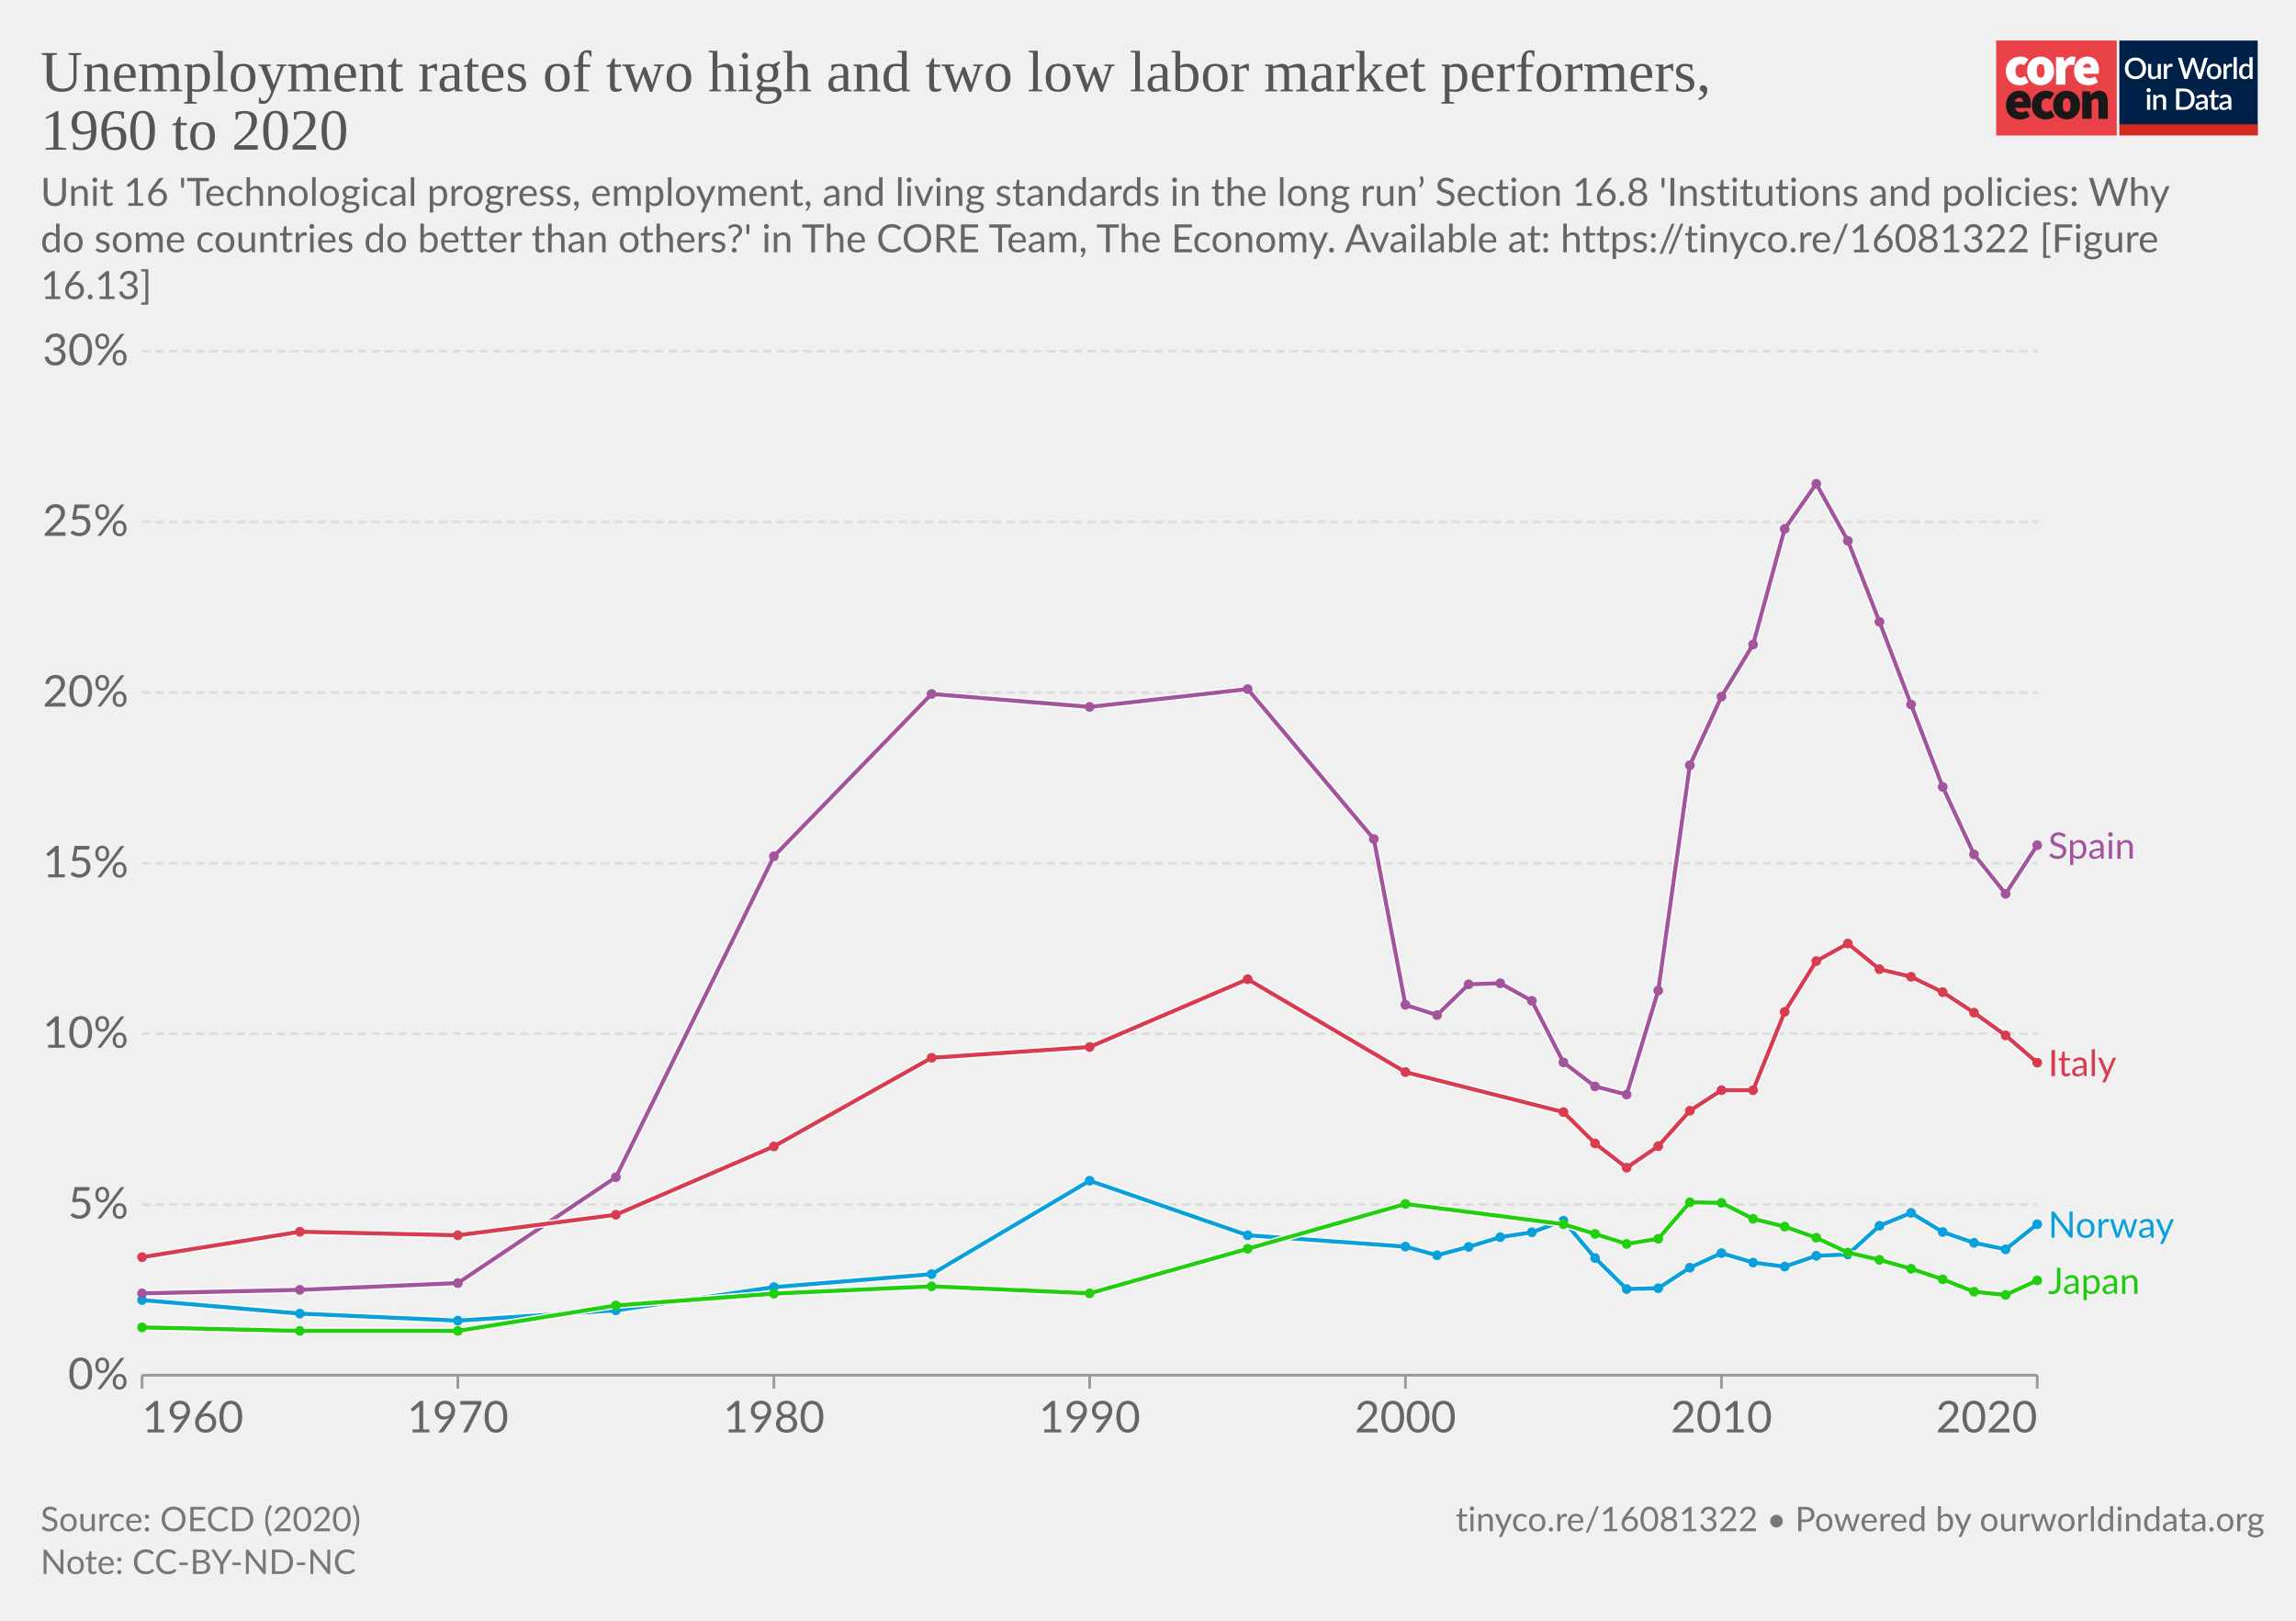
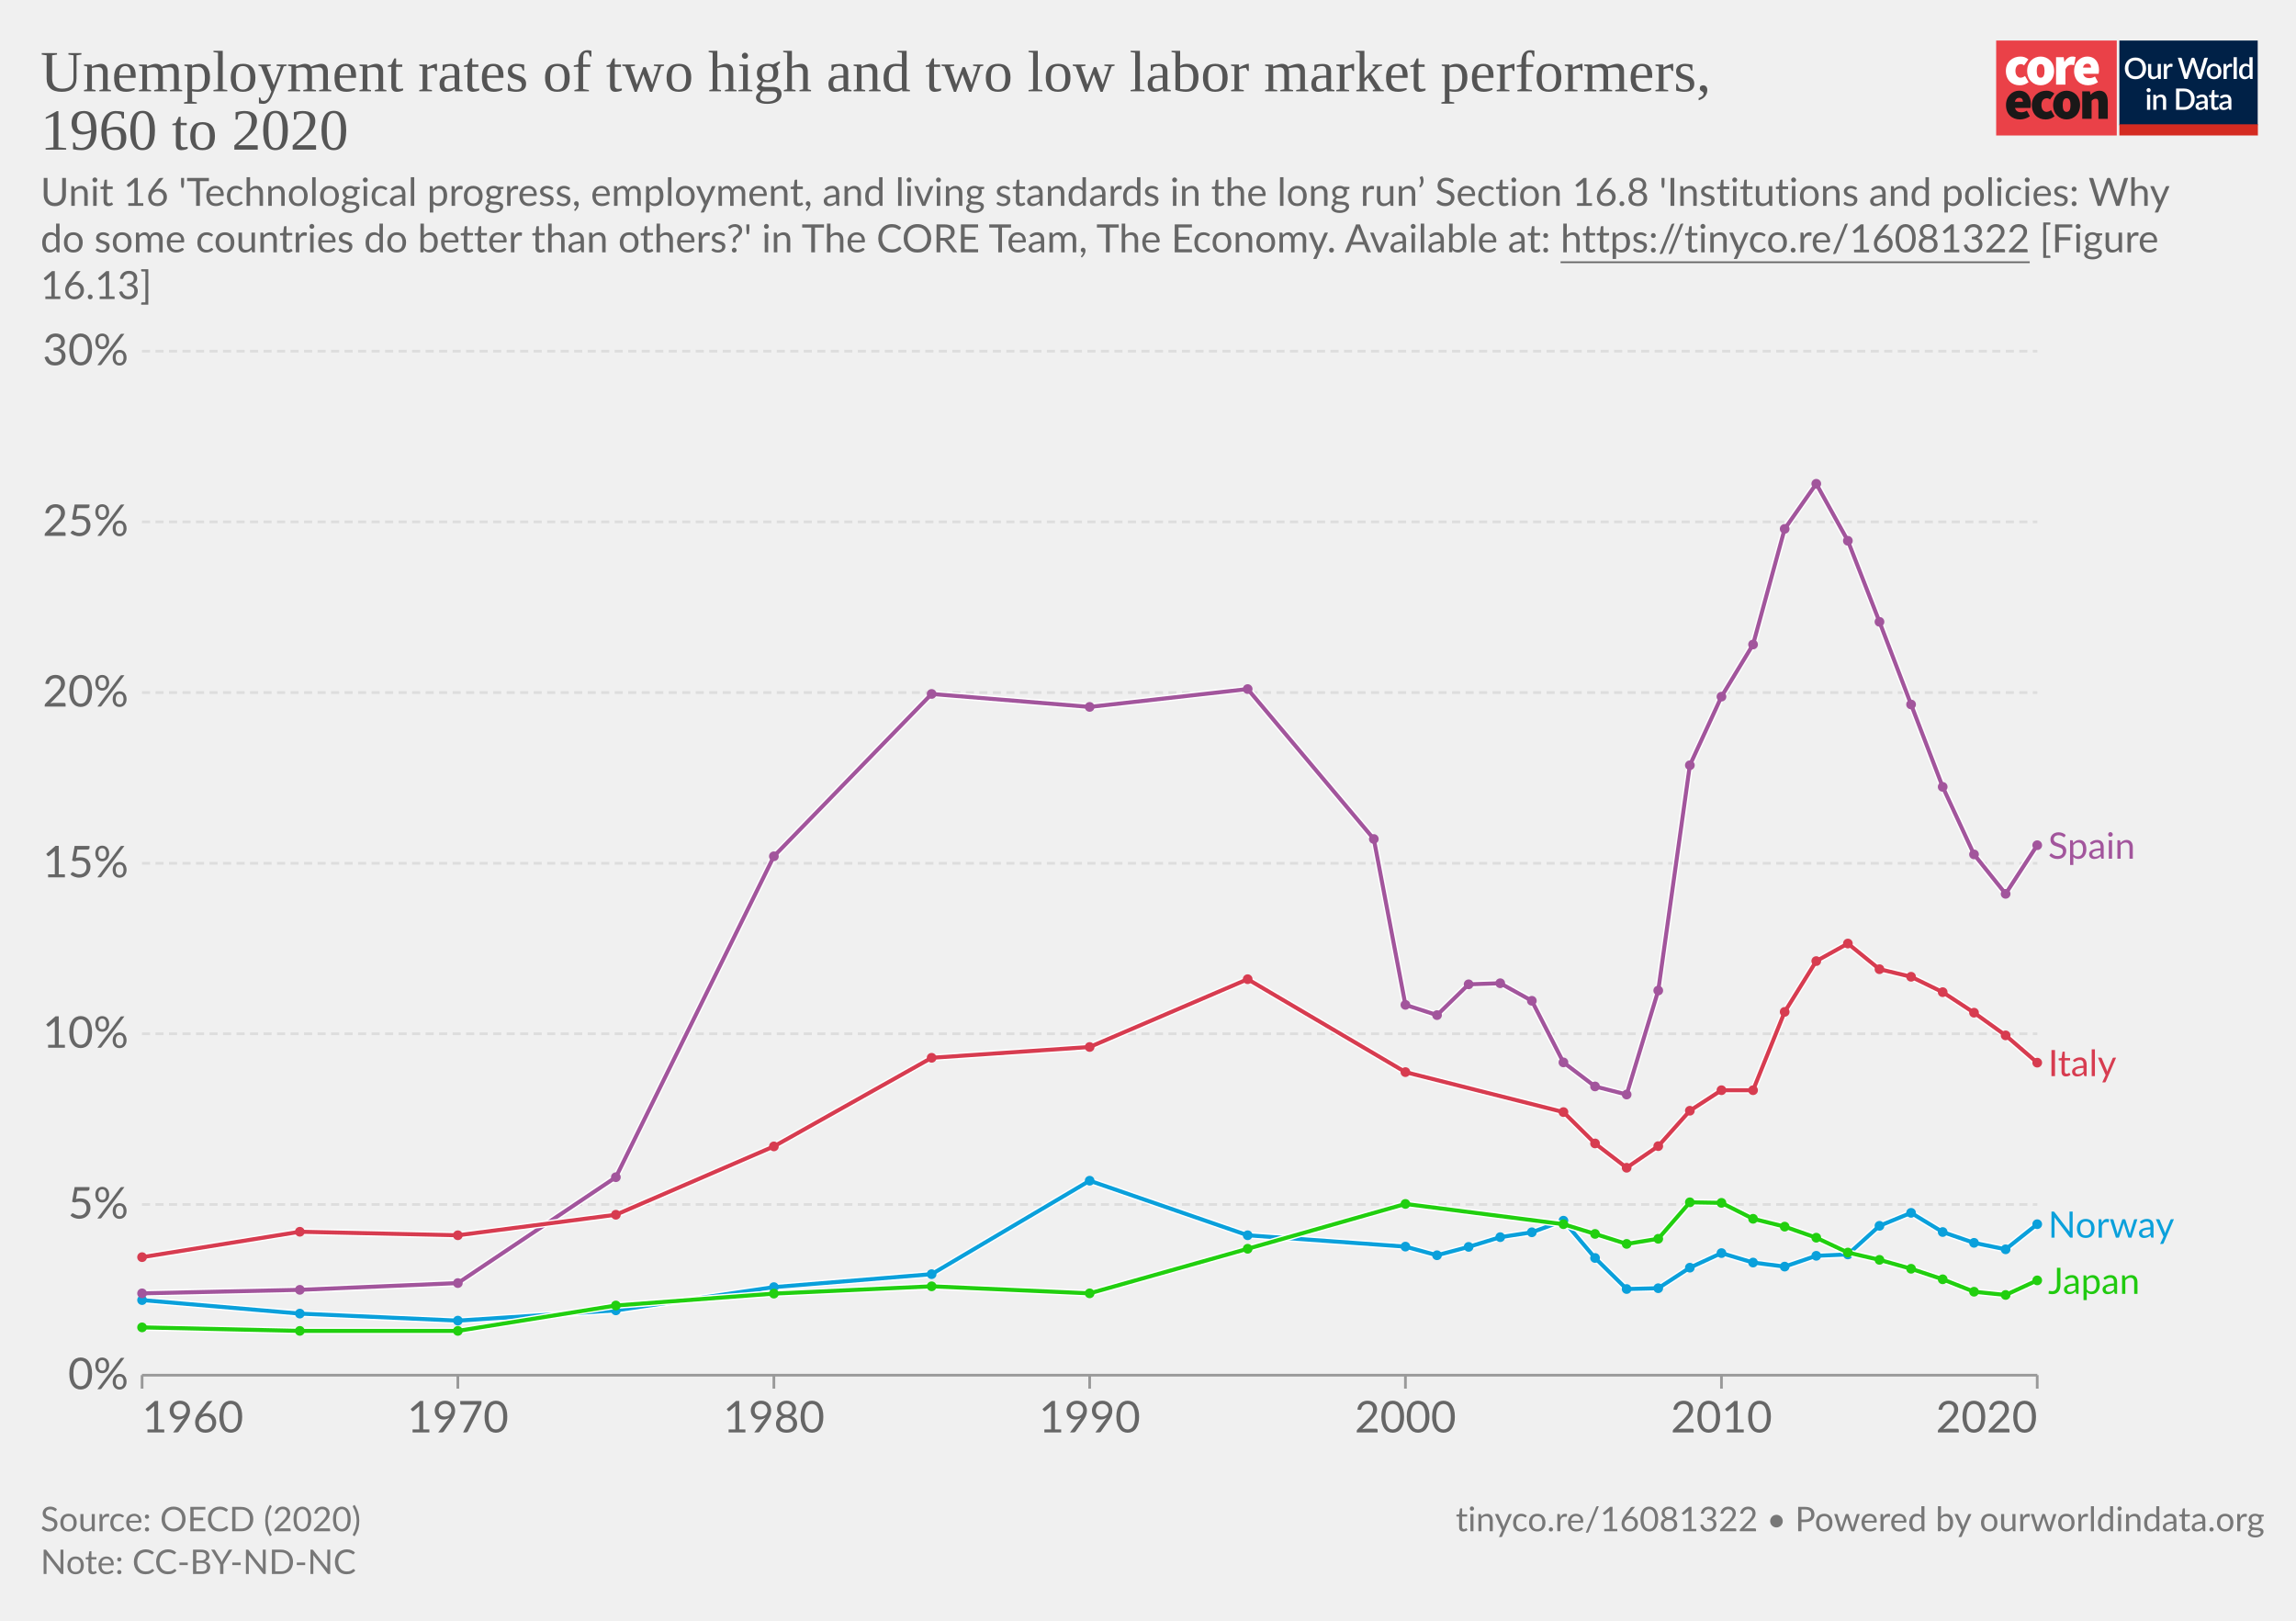
<svg xmlns="http://www.w3.org/2000/svg" version="1.1" style="font-family:Lato, 'Helvetica Neue', Helvetica, Arial, sans-serif;font-size:18px;background-color:white;text-rendering:geometricPrecision;-webkit-font-smoothing:antialiased" width="850" height="600" viewBox="0 0 850 600">
  <g class="HeaderView">
    <g transform="translate(739, 15) scale(0.95)">
      <svg className="coreLogo" width="102" height="37" viewBox="0 0 102 37" fill="none">
        <path d="M47 0H0v37h47V0z" fill="#EA4148" />
        <path d="M3.78 11.85c0-3.55 2.67-5.6 5.68-5.6a4.63 4.63 0 013.09 1.1l-1.7 2.36c-.31-.32-.74-.5-1.18-.52-1.36 0-2.16 1.03-2.16 2.66 0 1.62.89 2.65 2.03 2.65a2.93 2.93 0 001.7-.69l1.4 2.4a5.29 5.29 0 01-3.52 1.24c-3 0-5.34-2.05-5.34-5.6z" fill="#fff" />
        <path d="M18.85 11.85c0-1.63-.42-2.66-1.52-2.66s-1.52 1.03-1.52 2.66c0 1.62.42 2.65 1.52 2.65s1.52-1.03 1.52-2.65zm-6.77 0c0-3.55 2.54-5.6 5.25-5.6 2.7 0 5.25 2.05 5.25 5.6s-2.54 5.6-5.25 5.6-5.25-2.05-5.25-5.6M23.34 6.5h2.97l.25 1.84h.09c.78-1.46 1.97-2.1 3-2.1.45-.02.9.05 1.32.22l-.6 3.16c-.38-.1-.78-.16-1.18-.17-.76 0-1.7.47-2.2 1.8v5.94h-3.65V6.5zM36.98 10.56c0-.81-.34-1.54-1.44-1.54-.8 0-1.49.47-1.7 1.54h3.14zm-6.6 1.29c0-3.47 2.49-5.6 5.07-5.6 3.13 0 4.62 2.3 4.62 5.17 0 .52-.05 1.03-.15 1.54h-6.04c.34 1.28 1.27 1.71 2.46 1.71a4.3 4.3 0 002.16-.64l1.18 2.18a7.08 7.08 0 01-3.85 1.24c-3.09 0-5.46-2.05-5.46-5.6" fill="#fff" />
        <path d="M10.43 23.87c0-.81-.34-1.54-1.44-1.54-.8 0-1.48.47-1.69 1.54h3.13zm-6.6 1.28c0-3.46 2.5-5.6 5.08-5.6 3.13 0 4.61 2.3 4.61 5.18 0 .51-.05 1.03-.15 1.54H7.34c.34 1.28 1.27 1.7 2.46 1.7.76-.01 1.5-.23 2.16-.63l1.18 2.18a7.08 7.08 0 01-3.85 1.24c-3.1 0-5.46-2.06-5.46-5.6M13.9 25.15c0-3.55 2.67-5.6 5.68-5.6a4.63 4.63 0 013.09 1.11l-1.7 2.35c-.32-.31-.74-.5-1.18-.51-1.36 0-2.16 1.03-2.16 2.65 0 1.63.89 2.66 2.03 2.66a2.93 2.93 0 001.7-.69l1.39 2.4a5.29 5.29 0 01-3.51 1.24c-3 0-5.34-2.06-5.34-5.6" fill="#1A1818" />
        <path d="M28.97 25.15c0-1.62-.42-2.65-1.52-2.65s-1.52 1.03-1.52 2.65c0 1.63.42 2.66 1.52 2.66s1.52-1.03 1.52-2.66zm-6.77 0c0-3.55 2.54-5.6 5.25-5.6 2.7 0 5.25 2.05 5.25 5.6s-2.54 5.6-5.25 5.6-5.25-2.04-5.25-5.6M33.54 19.8h2.97l.25 1.29h.09a4.76 4.76 0 013.34-1.54c2.33 0 3.3 1.71 3.3 4.36v6.6h-3.64v-6.13c0-1.37-.34-1.7-1.06-1.7-.67 0-1.05.3-1.6.8v7.02h-3.65V19.8z" fill="#1A1818" />
        <path fill="#fff" d="M48 0h54v37H48z" />
        <path d="M48 0h53.93v33H48V0z" fill="#002147" />
        <path d="M58.42 10.86c0 .61-.1 1.18-.3 1.7a3.83 3.83 0 01-2.15 2.21c-.5.21-1.07.32-1.7.32-.6 0-1.17-.1-1.68-.32a3.9 3.9 0 01-2.15-2.21c-.2-.52-.3-1.09-.3-1.7 0-.61.1-1.18.3-1.7a3.93 3.93 0 012.15-2.22 4.38 4.38 0 011.69-.31c.62 0 1.18.1 1.69.31a3.79 3.79 0 012.15 2.22c.2.52.3 1.09.3 1.7zm-1.38 0c0-.48-.06-.9-.2-1.28A2.38 2.38 0 0055.43 8a2.97 2.97 0 00-1.14-.21c-.42 0-.8.07-1.15.21-.34.14-.63.35-.87.61-.24.27-.43.59-.56.97-.13.38-.2.8-.2 1.28s.07.9.2 1.29a2.46 2.46 0 001.43 1.57c.35.14.73.2 1.15.2.42 0 .8-.06 1.15-.2a2.4 2.4 0 001.42-1.57c.13-.38.2-.81.2-1.29zm7.14-1.72V15h-.74c-.17 0-.27-.08-.32-.24l-.1-.54a3.42 3.42 0 01-.81.63 2.3 2.3 0 01-1.06.24c-.32 0-.6-.05-.85-.16a1.72 1.72 0 01-1-1.15 3.1 3.1 0 01-.12-.91V9.14h1.24v3.73c0 .4.09.7.27.92.18.22.46.32.83.32.27 0 .53-.06.76-.18.24-.13.46-.3.67-.52V9.13h1.23zm2.33 1.08c.18-.37.4-.66.66-.87.27-.22.58-.32.94-.32a1.34 1.34 0 01.66.17l-.09.93c-.01.06-.04.11-.07.14a.2.2 0 01-.13.03c-.06 0-.14 0-.25-.03a1.62 1.62 0 00-.8.04c-.13.05-.25.13-.35.22-.1.1-.2.21-.28.35-.08.14-.15.3-.22.47V15h-1.24V9.13h.72c.13 0 .22.03.27.08.05.05.08.13.1.25l.08.76zm16-3.5L79.94 15h-1.21l-1.95-5.95a4.7 4.7 0 01-.12-.46 3.32 3.32 0 01-.13.46L74.57 15h-1.22l-2.57-8.28h1.13c.11 0 .2.03.28.09.08.05.14.12.16.22l1.56 5.3a6.11 6.11 0 01.16.8 10 10 0 01.2-.8l1.78-5.3a.48.48 0 01.16-.21c.08-.07.17-.1.28-.1h.4c.11 0 .21.03.28.1.08.05.13.12.17.21l1.77 5.3.1.37.1.4a59.35 59.35 0 00.16-.76L81 7.03a.4.4 0 01.16-.22c.08-.06.18-.09.3-.09h1.04zm2.41 2.32c.44 0 .83.07 1.18.22a2.49 2.49 0 011.47 1.55c.13.37.2.79.2 1.25 0 .47-.07.88-.2 1.26-.14.37-.33.69-.58.95-.24.26-.54.46-.9.6-.34.15-.73.22-1.17.22-.43 0-.83-.07-1.18-.22a2.55 2.55 0 01-1.47-1.55c-.14-.38-.2-.8-.2-1.26 0-.46.06-.88.2-1.25a2.55 2.55 0 011.47-1.55c.35-.15.75-.22 1.18-.22zm0 5.08c.53 0 .92-.18 1.18-.53.26-.36.4-.86.4-1.52s-.14-1.17-.4-1.53c-.26-.36-.65-.54-1.18-.54-.53 0-.93.18-1.2.54-.25.36-.38.87-.38 1.53s.13 1.16.39 1.52c.26.35.66.53 1.2.53zm4.86-3.9c.18-.37.4-.66.67-.87.26-.22.57-.32.93-.32a1.34 1.34 0 01.66.17l-.09.93c-.01.06-.04.11-.07.14a.2.2 0 01-.13.03c-.06 0-.14 0-.25-.03a1.62 1.62 0 00-.8.04c-.13.05-.24.13-.35.22-.1.1-.2.21-.28.35-.08.14-.15.3-.22.47V15H88.6V9.13h.72c.13 0 .22.03.27.08.05.05.08.13.1.25l.08.76zm4-3.73V15h-1.25V6.49h1.24zm4.91 4.09a1.45 1.45 0 00-1.24-.6c-.48 0-.86.18-1.13.54-.27.35-.4.87-.4 1.56 0 .37.02.67.08.93.07.25.15.46.27.62.11.16.25.28.42.35.16.08.35.11.56.11.31 0 .58-.07.8-.2.24-.14.45-.33.64-.58v-2.73zm1.24-4.09V15h-.75c-.16 0-.27-.08-.31-.24l-.11-.63c-.25.28-.53.52-.84.7-.31.17-.67.26-1.09.26a1.96 1.96 0 01-1.59-.78c-.19-.25-.34-.57-.44-.94a4.86 4.86 0 01.01-2.5c.12-.37.3-.7.51-.96a2.3 2.3 0 011.85-.88c.34 0 .63.05.88.16.24.11.45.26.64.46V6.49h1.24zm-39.9 14.65V27h-1.24v-5.86h1.24zm.2-1.78c0 .12-.02.22-.06.32a.83.83 0 01-1.34.26.8.8 0 01-.24-.58c0-.11.02-.22.06-.32a.89.89 0 01.43-.43.76.76 0 01.64 0 .81.81 0 01.45.43c.04.1.06.2.06.32zm2.16 2.55a3.67 3.67 0 01.83-.63 2.32 2.32 0 011.9-.08c.24.11.45.26.61.46.17.2.3.43.38.7.09.28.13.58.13.9V27H65v-3.73c0-.4-.1-.7-.28-.92-.18-.22-.45-.33-.83-.33-.27 0-.53.06-.77.19-.23.13-.45.3-.66.52V27h-1.23v-5.86h.74c.17 0 .28.07.33.23l.08.54zm14.96.95c0 .61-.1 1.17-.3 1.68a3.78 3.78 0 01-2.15 2.16c-.5.2-1.07.3-1.69.3H70.1v-8.28h3.12c.62 0 1.19.1 1.7.3a3.71 3.71 0 012.14 2.16c.2.5.3 1.07.3 1.68zm-1.37 0c0-.48-.07-.9-.2-1.28a2.6 2.6 0 00-.55-.96 2.35 2.35 0 00-.87-.6 2.97 2.97 0 00-1.15-.21h-1.77v6.1h1.77c.43 0 .81-.07 1.15-.2.34-.14.63-.34.87-.6.24-.27.43-.59.55-.96.13-.38.2-.81.2-1.29zm5.27 1.58a7.5 7.5 0 00-1.12.1c-.3.06-.55.13-.73.22a.97.97 0 00-.41.3.68.68 0 00-.12.4c0 .13.02.25.06.35.05.1.1.18.18.24.08.06.18.1.28.14a1.78 1.78 0 001.18-.14c.23-.12.46-.3.68-.53v-1.08zm-3.28-2.49a3.36 3.36 0 012.37-.92c.34 0 .63.05.9.16.26.11.48.26.66.46.18.2.31.44.4.72.1.27.15.57.15.9V27h-.55a.56.56 0 01-.27-.05c-.06-.04-.12-.11-.16-.23l-.12-.47-.44.36c-.15.1-.3.2-.46.26a2.77 2.77 0 01-1.75.12c-.2-.06-.38-.16-.53-.29a1.46 1.46 0 01-.48-1.18c0-.23.06-.45.18-.66.12-.22.32-.41.6-.58.27-.17.64-.31 1.1-.43a8.03 8.03 0 011.68-.19v-.39c0-.42-.1-.73-.27-.94-.18-.2-.45-.3-.8-.3-.23-.01-.43.02-.6.08a6.05 6.05 0 00-.74.39.54.54 0 01-.28.08.38.38 0 01-.22-.06.6.6 0 01-.15-.17l-.22-.4zm7.38 5.14c-.48 0-.86-.13-1.12-.4-.26-.28-.4-.67-.4-1.17v-3.41h-.64a.27.27 0 01-.18-.07c-.05-.04-.07-.11-.07-.2v-.5l.95-.14.27-1.7a.31.31 0 01.1-.15c.04-.04.1-.06.18-.06h.63v1.93h1.63v.89h-1.63v3.33c0 .2.05.37.16.48.1.11.24.17.41.17a.79.79 0 00.43-.12 4 4 0 00.12-.08.2.2 0 01.11-.04c.07 0 .13.04.17.11l.37.6c-.2.18-.42.3-.68.4a2.5 2.5 0 01-.8.13zm5.11-2.65a7.5 7.5 0 00-1.11.1 3 3 0 00-.74.22.97.97 0 00-.4.3.68.68 0 00-.13.4c0 .13.02.25.06.35.05.1.11.18.19.24s.17.1.28.14a1.78 1.78 0 001.18-.14c.23-.12.45-.3.67-.53v-1.08zm-3.28-2.49a3.36 3.36 0 012.37-.92c.34 0 .64.05.9.16.27.11.49.26.66.46.18.2.32.44.41.72.1.27.14.57.14.9V27h-.55a.56.56 0 01-.27-.05c-.06-.04-.11-.11-.15-.23l-.12-.47-.45.36c-.14.1-.3.2-.45.26a2.77 2.77 0 01-1.75.12c-.2-.06-.38-.16-.53-.29a1.46 1.46 0 01-.49-1.18c0-.23.06-.45.18-.66.12-.22.32-.41.6-.58.28-.17.65-.31 1.1-.43a8.03 8.03 0 011.68-.19v-.39c0-.42-.09-.73-.27-.94-.18-.2-.44-.3-.8-.3-.23-.01-.43.02-.59.08a6.09 6.09 0 00-.74.39.54.54 0 01-.29.08.38.38 0 01-.22-.06.6.6 0 01-.14-.17l-.23-.4z" fill="#fff" />
        <path fill="#D42B21" d="M48 32.65h54V37H48z" />
      </svg>
    </g>
    <a href="http://localhost:3030/grapher/unemployment-rates-of-two-high-and-two-low-labor-market-performers" style="font-family:&quot;Playfair Display&quot;, Georgia, &quot;Times New Roman&quot;, serif" target="_blank" rel="noopener">
      <text font-size="21.60" x="15.0" y="33.8" fill="#555">
        <tspan x="15" y="33.792">Unemployment rates of two high and two low labor market performers,</tspan>
        <tspan x="15" y="55.392">1960 to 2020</tspan>
      </text>
    </a>
    <text x="15.0" y="76.2" style="font-size:14.4px;line-height:1.2" fill="#666">
      <tspan x="15" y="76.2">Unit 16 'Technological progress, employment, and living standards in the long run’ Section 16.8 'Institutions and policies: Why</tspan>
-       <tspan x="15" y="93.4">do some countries do better than others?' in The CORE Team, The Economy. Available at: <a href="https://tinyco.re/16081322" target="_blank" rel="noopener noreferrer">https://tinyco.re/16081322</a> [Figure</tspan>
+       <tspan x="15" y="93.4">do some countries do better than others?' in The CORE Team, The Economy. Available at: <a href="https://tinyco.re/16081322" target="_blank" style="text-decoration:underline" rel="noopener noreferrer">https://tinyco.re/16081322</a> [Figure</tspan>
      <tspan x="15" y="110.7">16.13]</tspan>
    </text>
  </g>
  <g class="LineChart">
    <defs>
      <clipPath id="boundsClip-1">
        <rect x="42.562" y="120.04" width="840" height="420.24" />
      </clipPath>
    </defs>
    <rect x="15" y="130.04" width="820" height="400.24" fill="transparent" />
    <g class="DualAxisView">
      <g class="HorizontalAxis">
        <line x1="52.6" y1="509.08" x2="52.6" y2="514.08" stroke="#999" />
        <line x1="754.2" y1="509.08" x2="754.2" y2="514.08" stroke="#999" />
        <line x1="169.5" y1="509.08" x2="169.5" y2="514.08" stroke="#999" />
        <line x1="286.5" y1="509.08" x2="286.5" y2="514.08" stroke="#999" />
        <line x1="403.4" y1="509.08" x2="403.4" y2="514.08" stroke="#999" />
        <line x1="520.3" y1="509.08" x2="520.3" y2="514.08" stroke="#999" />
        <line x1="637.3" y1="509.08" x2="637.3" y2="514.08" stroke="#999" />
        <text x="52.562" y="530.28" fill="#666" text-anchor="start" font-size="16.2">1960</text>
        <text x="754.235" y="530.28" fill="#666" text-anchor="end" font-size="16.2">2020</text>
        <text x="169.5" y="530.28" fill="#666" text-anchor="middle" font-size="16.2">1970</text>
        <text x="286.5" y="530.28" fill="#666" text-anchor="middle" font-size="16.2">1980</text>
        <text x="403.4" y="530.28" fill="#666" text-anchor="middle" font-size="16.2">1990</text>
        <text x="520.3" y="530.28" fill="#666" text-anchor="middle" font-size="16.2">2000</text>
        <text x="637.3" y="530.28" fill="#666" text-anchor="middle" font-size="16.2">2010</text>
      </g>
      <g class="VerticalAxis">
        <text x="47.56" y="509.1" dy=".32em" text-anchor="end" fill="#666" font-size="16.2">0%</text>
        <text x="47.56" y="445.9" dy=".32em" text-anchor="end" fill="#666" font-size="16.2">5%</text>
        <text x="47.56" y="382.7" dy=".32em" text-anchor="end" fill="#666" font-size="16.2">10%</text>
        <text x="47.56" y="319.6" dy=".32em" text-anchor="end" fill="#666" font-size="16.2">15%</text>
        <text x="47.56" y="256.4" dy=".32em" text-anchor="end" fill="#666" font-size="16.2">20%</text>
        <text x="47.56" y="193.2" dy=".32em" text-anchor="end" fill="#666" font-size="16.2">25%</text>
        <text x="47.56" y="130" dy=".32em" text-anchor="end" fill="#666" font-size="16.2">30%</text>
      </g>
      <g class="AxisGridLines horizontalLines">
        <line x1="52.56" y1="509.1" x2="754.24" y2="509.1" stroke="#999" />
        <line x1="52.56" y1="445.9" x2="754.24" y2="445.9" stroke="#ddd" stroke-dasharray="3,2" />
        <line x1="52.56" y1="382.7" x2="754.24" y2="382.7" stroke="#ddd" stroke-dasharray="3,2" />
        <line x1="52.56" y1="319.6" x2="754.24" y2="319.6" stroke="#ddd" stroke-dasharray="3,2" />
        <line x1="52.56" y1="256.4" x2="754.24" y2="256.4" stroke="#ddd" stroke-dasharray="3,2" />
        <line x1="52.56" y1="193.2" x2="754.24" y2="193.2" stroke="#ddd" stroke-dasharray="3,2" />
        <line x1="52.56" y1="130" x2="754.24" y2="130" stroke="#ddd" stroke-dasharray="3,2" />
      </g>
    </g>
    <g clip-path="url(#boundsClip-1)">
      <g class="LineLabels" style="cursor:default">
        <g class="legendMark">
          <rect x="754.235" y="306.15" width="69.695" height="13.5" fill="#fff" opacity="0" />
          <text font-size="13.50" font-weight="400" x="758.2" y="317.9" fill="#a2559c">
            <tspan x="758.235" y="317.895">Spain</tspan>
          </text>
        </g>
        <g class="legendMark">
          <rect x="754.235" y="386.65" width="59.84" height="13.5" fill="#fff" opacity="0" />
          <text font-size="13.50" font-weight="400" x="758.2" y="398.4" fill="#d73c50">
            <tspan x="758.235" y="398.395">Italy</tspan>
          </text>
        </g>
        <g class="legendMark">
          <rect x="754.235" y="446.45" width="80.765" height="13.5" fill="#fff" opacity="0" />
          <text font-size="13.50" font-weight="400" x="758.2" y="458.2" fill="#0aa0db">
            <tspan x="758.235" y="458.195">Norway</tspan>
          </text>
        </g>
        <g class="legendMark">
          <rect x="754.235" y="467.25" width="71.99" height="13.5" fill="#fff" opacity="0" />
          <text font-size="13.50" font-weight="400" x="758.2" y="479.0" fill="#20ca0f">
            <tspan x="758.235" y="478.995">Japan</tspan>
          </text>
        </g>
      </g>
      <g class="Lines">
        <rect x="53" y="130" width="702" height="379" fill="rgba(255,255,255,0)" opacity="0" />
        <g>
          <path stroke-linecap="round" stroke-linejoin="round" stroke="#ddd" d="M52.6 481.3L111 486.3L169.5 488.9L228 485.1L286.5 476.5L344.9 471.7L403.4 437.1L461.9 457.3L520.3 461.5L532 464.7L543.7 461.6L555.4 458L567.1 456.2L578.8 451.9L590.5 465.7L602.2 477.2L613.9 476.9L625.6 469.3L637.3 463.9L649 467.4L660.7 468.9L672.4 464.9L684.1 464.4L695.8 453.8L707.5 449L719.2 456.1L730.8 460.1L742.5 462.5L754.2 453.2" fill="none" stroke-width="1" />
        </g>
        <g>
          <path stroke-linecap="round" stroke-linejoin="round" stroke="#ddd" d="M52.6 491.4L111 492.7L169.5 492.7L228 483.3L286.5 478.9L344.9 476.2L403.4 478.8L461.9 462.3L520.3 445.7L578.8 453.2L590.5 456.8L602.2 460.5L613.9 458.6L625.6 445.1L637.3 445.3L649 451.2L660.7 454.1L672.4 458.2L684.1 463.7L695.8 466.4L707.5 469.7L719.2 473.6L730.8 478.2L742.5 479.4L754.2 474" fill="none" stroke-width="1" />
        </g>
        <g>
          <path stroke-linecap="round" stroke-linejoin="round" stroke="#ddd" d="M52.6 478.8L111 477.5L169.5 475L228 435.8L286.5 317L344.9 256.9L403.4 261.7L461.9 255.1L508.6 310.6L520.3 372L532 375.8L543.7 364.4L555.4 364L567.1 370.5L578.8 393.3L590.5 402.2L602.2 405.2L613.9 366.7L625.6 283.3L637.3 257.9L649 238.6L660.7 195.8L672.4 179.1L684.1 200.2L695.8 230.2L707.5 260.8L719.2 291.3L730.8 316.3L742.5 330.9L754.2 312.9" fill="none" stroke-width="1" />
        </g>
        <g>
          <path stroke-linecap="round" stroke-linejoin="round" stroke="#ddd" d="M52.6 465.4L111 456L169.5 457.3L228 449.7L286.5 424.4L344.9 391.6L403.4 387.6L461.9 362.5L520.3 396.9L578.8 411.7L590.5 423.3L602.2 432.3L613.9 424.3L625.6 411.2L637.3 403.6L649 403.6L660.7 374.6L672.4 355.8L684.1 349.3L695.8 358.8L707.5 361.6L719.2 367.3L730.8 374.9L742.5 383.3L754.2 393.4" fill="none" stroke-width="1" />
        </g>
        <g>
          <path fill="none" stroke-linecap="butt" stroke-linejoin="round" stroke="#fff" stroke-width="2.5" d="M52.6 481.3L111 486.3L169.5 488.9L228 485.1L286.5 476.5L344.9 471.7L403.4 437.1L461.9 457.3L520.3 461.5L532 464.7L543.7 461.6L555.4 458L567.1 456.2L578.8 451.9L590.5 465.7L602.2 477.2L613.9 476.9L625.6 469.3L637.3 463.9L649 467.4L660.7 468.9L672.4 464.9L684.1 464.4L695.8 453.8L707.5 449L719.2 456.1L730.8 460.1L742.5 462.5L754.2 453.2" />
          <polyline points="52.60,481.30 111.00,486.30 169.50,488.90 228.00,485.10 286.50,476.50 344.90,471.70 403.40,437.10 461.90,457.30 520.30,461.50 532.00,464.70 543.70,461.60 555.40,458.00 567.10,456.20 578.80,451.90 590.50,465.70 602.20,477.20 613.90,476.90 625.60,469.30 637.30,463.90 649.00,467.40 660.70,468.90 672.40,464.90 684.10,464.40 695.80,453.80 707.50,449.00 719.20,456.10 730.80,460.10 742.50,462.50 754.20,453.20" stroke-linejoin="round" stroke-width="1.5" stroke="#0aa0db" fill="none" stroke-linecap="butt" />
          <g>
            <circle cx="52.6" cy="481.3" r="1.8" fill="#0aa0db" />
            <circle cx="111" cy="486.3" r="1.8" fill="#0aa0db" />
            <circle cx="169.5" cy="488.9" r="1.8" fill="#0aa0db" />
            <circle cx="228" cy="485.1" r="1.8" fill="#0aa0db" />
            <circle cx="286.5" cy="476.5" r="1.8" fill="#0aa0db" />
            <circle cx="344.9" cy="471.7" r="1.8" fill="#0aa0db" />
            <circle cx="403.4" cy="437.1" r="1.8" fill="#0aa0db" />
            <circle cx="461.9" cy="457.3" r="1.8" fill="#0aa0db" />
            <circle cx="520.3" cy="461.5" r="1.8" fill="#0aa0db" />
            <circle cx="532" cy="464.7" r="1.8" fill="#0aa0db" />
            <circle cx="543.7" cy="461.6" r="1.8" fill="#0aa0db" />
            <circle cx="555.4" cy="458" r="1.8" fill="#0aa0db" />
            <circle cx="567.1" cy="456.2" r="1.8" fill="#0aa0db" />
            <circle cx="578.8" cy="451.9" r="1.8" fill="#0aa0db" />
            <circle cx="590.5" cy="465.7" r="1.8" fill="#0aa0db" />
            <circle cx="602.2" cy="477.2" r="1.8" fill="#0aa0db" />
            <circle cx="613.9" cy="476.9" r="1.8" fill="#0aa0db" />
            <circle cx="625.6" cy="469.3" r="1.8" fill="#0aa0db" />
            <circle cx="637.3" cy="463.9" r="1.8" fill="#0aa0db" />
            <circle cx="649" cy="467.4" r="1.8" fill="#0aa0db" />
            <circle cx="660.7" cy="468.9" r="1.8" fill="#0aa0db" />
            <circle cx="672.4" cy="464.9" r="1.8" fill="#0aa0db" />
            <circle cx="684.1" cy="464.4" r="1.8" fill="#0aa0db" />
            <circle cx="695.8" cy="453.8" r="1.8" fill="#0aa0db" />
            <circle cx="707.5" cy="449" r="1.8" fill="#0aa0db" />
            <circle cx="719.2" cy="456.1" r="1.8" fill="#0aa0db" />
            <circle cx="730.8" cy="460.1" r="1.8" fill="#0aa0db" />
            <circle cx="742.5" cy="462.5" r="1.8" fill="#0aa0db" />
            <circle cx="754.2" cy="453.2" r="1.8" fill="#0aa0db" />
          </g>
        </g>
        <g>
          <path fill="none" stroke-linecap="butt" stroke-linejoin="round" stroke="#fff" stroke-width="2.5" d="M52.6 491.4L111 492.7L169.5 492.7L228 483.3L286.5 478.9L344.9 476.2L403.4 478.8L461.9 462.3L520.3 445.7L578.8 453.2L590.5 456.8L602.2 460.5L613.9 458.6L625.6 445.1L637.3 445.3L649 451.2L660.7 454.1L672.4 458.2L684.1 463.7L695.8 466.4L707.5 469.7L719.2 473.6L730.8 478.2L742.5 479.4L754.2 474" />
          <polyline points="52.60,491.40 111.00,492.70 169.50,492.70 228.00,483.30 286.50,478.90 344.90,476.20 403.40,478.80 461.90,462.30 520.30,445.70 578.80,453.20 590.50,456.80 602.20,460.50 613.90,458.60 625.60,445.10 637.30,445.30 649.00,451.20 660.70,454.10 672.40,458.20 684.10,463.70 695.80,466.40 707.50,469.70 719.20,473.60 730.80,478.20 742.50,479.40 754.20,474.00" stroke-linejoin="round" stroke-width="1.5" stroke="#21cf0f" fill="none" stroke-linecap="butt" />
          <g>
            <circle cx="52.6" cy="491.4" r="1.8" fill="#21cf0f" />
            <circle cx="111" cy="492.7" r="1.8" fill="#21cf0f" />
            <circle cx="169.5" cy="492.7" r="1.8" fill="#21cf0f" />
            <circle cx="228" cy="483.3" r="1.8" fill="#21cf0f" />
            <circle cx="286.5" cy="478.9" r="1.8" fill="#21cf0f" />
            <circle cx="344.9" cy="476.2" r="1.8" fill="#21cf0f" />
            <circle cx="403.4" cy="478.8" r="1.8" fill="#21cf0f" />
            <circle cx="461.9" cy="462.3" r="1.8" fill="#21cf0f" />
            <circle cx="520.3" cy="445.7" r="1.8" fill="#21cf0f" />
            <circle cx="578.8" cy="453.2" r="1.8" fill="#21cf0f" />
            <circle cx="590.5" cy="456.8" r="1.8" fill="#21cf0f" />
            <circle cx="602.2" cy="460.5" r="1.8" fill="#21cf0f" />
            <circle cx="613.9" cy="458.6" r="1.8" fill="#21cf0f" />
            <circle cx="625.6" cy="445.1" r="1.8" fill="#21cf0f" />
            <circle cx="637.3" cy="445.3" r="1.8" fill="#21cf0f" />
            <circle cx="649" cy="451.2" r="1.8" fill="#21cf0f" />
            <circle cx="660.7" cy="454.1" r="1.8" fill="#21cf0f" />
            <circle cx="672.4" cy="458.2" r="1.8" fill="#21cf0f" />
            <circle cx="684.1" cy="463.7" r="1.8" fill="#21cf0f" />
            <circle cx="695.8" cy="466.4" r="1.8" fill="#21cf0f" />
            <circle cx="707.5" cy="469.7" r="1.8" fill="#21cf0f" />
            <circle cx="719.2" cy="473.6" r="1.8" fill="#21cf0f" />
            <circle cx="730.8" cy="478.2" r="1.8" fill="#21cf0f" />
            <circle cx="742.5" cy="479.4" r="1.8" fill="#21cf0f" />
            <circle cx="754.2" cy="474" r="1.8" fill="#21cf0f" />
          </g>
        </g>
        <g>
          <path fill="none" stroke-linecap="butt" stroke-linejoin="round" stroke="#fff" stroke-width="2.5" d="M52.6 478.8L111 477.5L169.5 475L228 435.8L286.5 317L344.9 256.9L403.4 261.7L461.9 255.1L508.6 310.6L520.3 372L532 375.8L543.7 364.4L555.4 364L567.1 370.5L578.8 393.3L590.5 402.2L602.2 405.2L613.9 366.7L625.6 283.3L637.3 257.9L649 238.6L660.7 195.8L672.4 179.1L684.1 200.2L695.8 230.2L707.5 260.8L719.2 291.3L730.8 316.3L742.5 330.9L754.2 312.9" />
          <polyline points="52.60,478.80 111.00,477.50 169.50,475.00 228.00,435.80 286.50,317.00 344.90,256.90 403.40,261.70 461.90,255.10 508.60,310.60 520.30,372.00 532.00,375.80 543.70,364.40 555.40,364.00 567.10,370.50 578.80,393.30 590.50,402.20 602.20,405.20 613.90,366.70 625.60,283.30 637.30,257.90 649.00,238.60 660.70,195.80 672.40,179.10 684.10,200.20 695.80,230.20 707.50,260.80 719.20,291.30 730.80,316.30 742.50,330.90 754.20,312.90" stroke-linejoin="round" stroke-width="1.5" stroke="#a2559c" fill="none" stroke-linecap="butt" />
          <g>
            <circle cx="52.6" cy="478.8" r="1.8" fill="#a2559c" />
            <circle cx="111" cy="477.5" r="1.8" fill="#a2559c" />
            <circle cx="169.5" cy="475" r="1.8" fill="#a2559c" />
            <circle cx="228" cy="435.8" r="1.8" fill="#a2559c" />
            <circle cx="286.5" cy="317" r="1.8" fill="#a2559c" />
            <circle cx="344.9" cy="256.9" r="1.8" fill="#a2559c" />
            <circle cx="403.4" cy="261.7" r="1.8" fill="#a2559c" />
            <circle cx="461.9" cy="255.1" r="1.8" fill="#a2559c" />
            <circle cx="508.6" cy="310.6" r="1.8" fill="#a2559c" />
            <circle cx="520.3" cy="372" r="1.8" fill="#a2559c" />
            <circle cx="532" cy="375.8" r="1.8" fill="#a2559c" />
            <circle cx="543.7" cy="364.4" r="1.8" fill="#a2559c" />
            <circle cx="555.4" cy="364" r="1.8" fill="#a2559c" />
            <circle cx="567.1" cy="370.5" r="1.8" fill="#a2559c" />
            <circle cx="578.8" cy="393.3" r="1.8" fill="#a2559c" />
            <circle cx="590.5" cy="402.2" r="1.8" fill="#a2559c" />
            <circle cx="602.2" cy="405.2" r="1.8" fill="#a2559c" />
            <circle cx="613.9" cy="366.7" r="1.8" fill="#a2559c" />
            <circle cx="625.6" cy="283.3" r="1.8" fill="#a2559c" />
            <circle cx="637.3" cy="257.9" r="1.8" fill="#a2559c" />
            <circle cx="649" cy="238.6" r="1.8" fill="#a2559c" />
            <circle cx="660.7" cy="195.8" r="1.8" fill="#a2559c" />
            <circle cx="672.4" cy="179.1" r="1.8" fill="#a2559c" />
            <circle cx="684.1" cy="200.2" r="1.8" fill="#a2559c" />
            <circle cx="695.8" cy="230.2" r="1.8" fill="#a2559c" />
            <circle cx="707.5" cy="260.8" r="1.8" fill="#a2559c" />
            <circle cx="719.2" cy="291.3" r="1.8" fill="#a2559c" />
            <circle cx="730.8" cy="316.3" r="1.8" fill="#a2559c" />
            <circle cx="742.5" cy="330.9" r="1.8" fill="#a2559c" />
            <circle cx="754.2" cy="312.9" r="1.8" fill="#a2559c" />
          </g>
        </g>
        <g>
          <path fill="none" stroke-linecap="butt" stroke-linejoin="round" stroke="#fff" stroke-width="2.5" d="M52.6 465.4L111 456L169.5 457.3L228 449.7L286.5 424.4L344.9 391.6L403.4 387.6L461.9 362.5L520.3 396.9L578.8 411.7L590.5 423.3L602.2 432.3L613.9 424.3L625.6 411.2L637.3 403.6L649 403.6L660.7 374.6L672.4 355.8L684.1 349.3L695.8 358.8L707.5 361.6L719.2 367.3L730.8 374.9L742.5 383.3L754.2 393.4" />
          <polyline points="52.60,465.40 111.00,456.00 169.50,457.30 228.00,449.70 286.50,424.40 344.90,391.60 403.40,387.60 461.90,362.50 520.30,396.90 578.80,411.70 590.50,423.30 602.20,432.30 613.90,424.30 625.60,411.20 637.30,403.60 649.00,403.60 660.70,374.60 672.40,355.80 684.10,349.30 695.80,358.80 707.50,361.60 719.20,367.30 730.80,374.90 742.50,383.30 754.20,393.40" stroke-linejoin="round" stroke-width="1.5" stroke="#d73c50" fill="none" stroke-linecap="butt" />
          <g>
            <circle cx="52.6" cy="465.4" r="1.8" fill="#d73c50" />
            <circle cx="111" cy="456" r="1.8" fill="#d73c50" />
            <circle cx="169.5" cy="457.3" r="1.8" fill="#d73c50" />
            <circle cx="228" cy="449.7" r="1.8" fill="#d73c50" />
            <circle cx="286.5" cy="424.4" r="1.8" fill="#d73c50" />
            <circle cx="344.9" cy="391.6" r="1.8" fill="#d73c50" />
            <circle cx="403.4" cy="387.6" r="1.8" fill="#d73c50" />
            <circle cx="461.9" cy="362.5" r="1.8" fill="#d73c50" />
            <circle cx="520.3" cy="396.9" r="1.8" fill="#d73c50" />
            <circle cx="578.8" cy="411.7" r="1.8" fill="#d73c50" />
            <circle cx="590.5" cy="423.3" r="1.8" fill="#d73c50" />
            <circle cx="602.2" cy="432.3" r="1.8" fill="#d73c50" />
            <circle cx="613.9" cy="424.3" r="1.8" fill="#d73c50" />
            <circle cx="625.6" cy="411.2" r="1.8" fill="#d73c50" />
            <circle cx="637.3" cy="403.6" r="1.8" fill="#d73c50" />
            <circle cx="649" cy="403.6" r="1.8" fill="#d73c50" />
            <circle cx="660.7" cy="374.6" r="1.8" fill="#d73c50" />
            <circle cx="672.4" cy="355.8" r="1.8" fill="#d73c50" />
            <circle cx="684.1" cy="349.3" r="1.8" fill="#d73c50" />
            <circle cx="695.8" cy="358.8" r="1.8" fill="#d73c50" />
            <circle cx="707.5" cy="361.6" r="1.8" fill="#d73c50" />
            <circle cx="719.2" cy="367.3" r="1.8" fill="#d73c50" />
            <circle cx="730.8" cy="374.9" r="1.8" fill="#d73c50" />
            <circle cx="742.5" cy="383.3" r="1.8" fill="#d73c50" />
            <circle cx="754.2" cy="393.4" r="1.8" fill="#d73c50" />
          </g>
        </g>
      </g>
    </g>
  </g>
  <g class="SourcesFooter" style="fill:#777">
    <g style="fill:#777">
      <text font-size="12.60" x="15.0" y="566.9">
        <tspan x="15" y="566.872">Source: OECD (2020)</tspan>
      </text>
    </g>
    <text x="15.0" y="582.7" style="font-size:12.6px;line-height:1.1">
      <tspan x="15" y="582.7">Note: CC-BY-ND-NC</tspan>
    </text>
    <text font-size="12.60" x="538.9" y="566.9">
      <tspan x="538.9" y="566.872">
        <a target="_blank" style="fill: #777;" href="https://tinyco.re/16081322">tinyco.re/16081322</a> • <a href="https://ourworldindata.org" target="_blank">Powered by ourworldindata.org</a>
      </tspan>
    </text>
  </g>
</svg>
